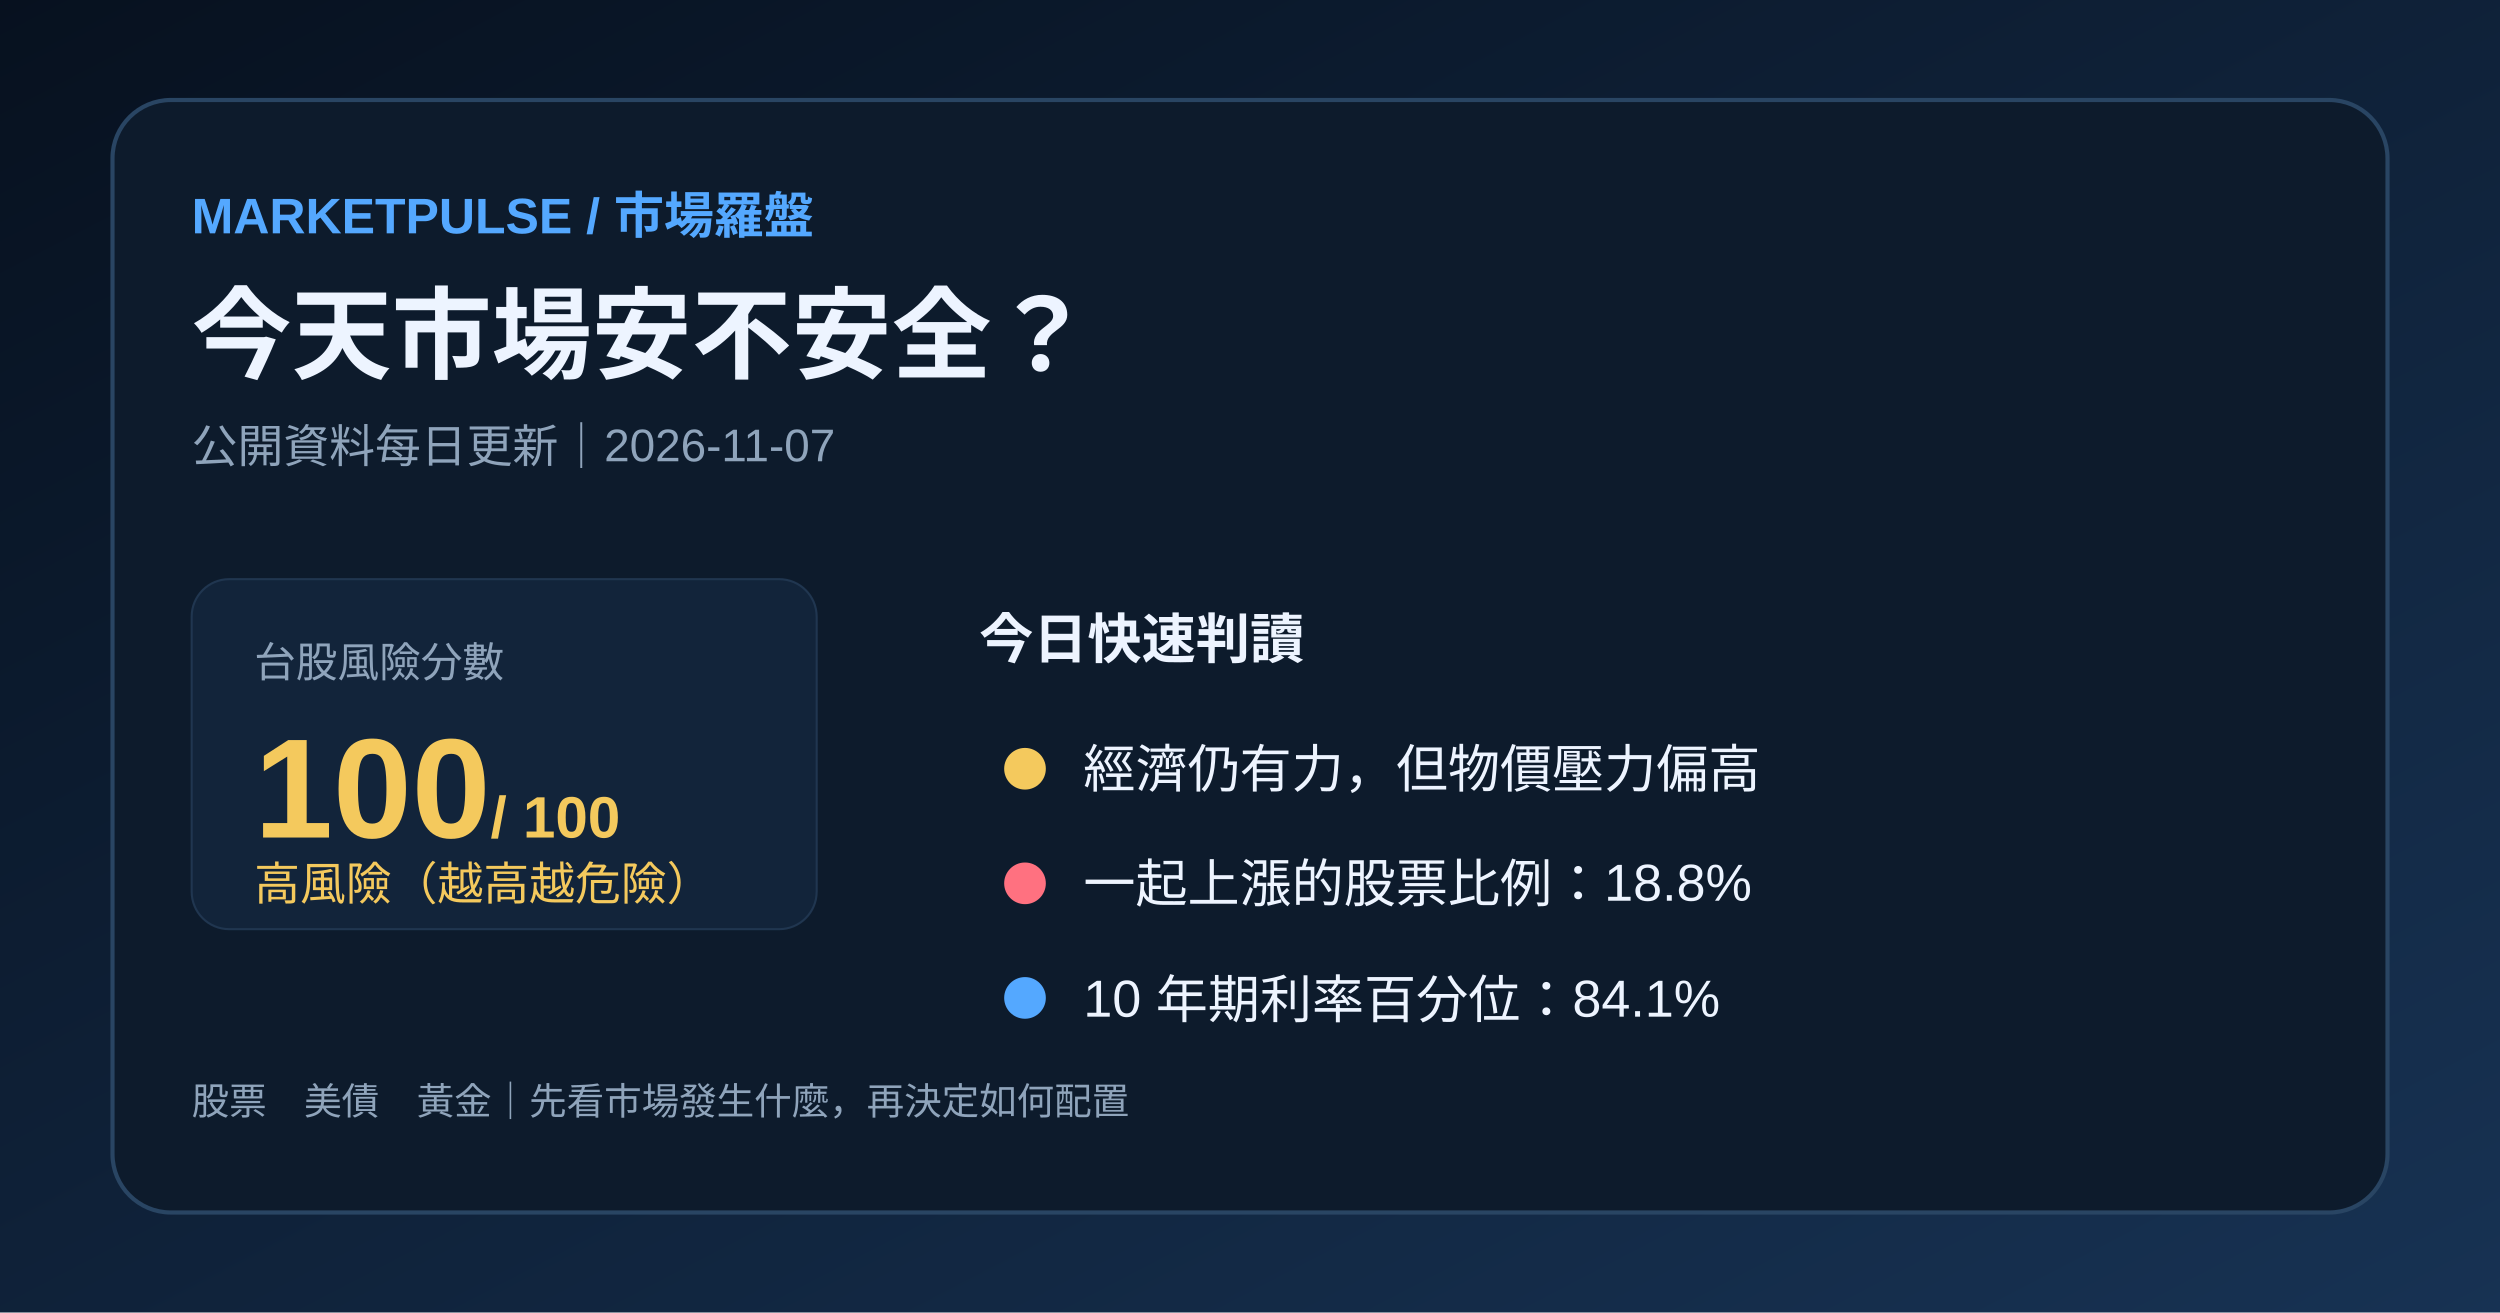
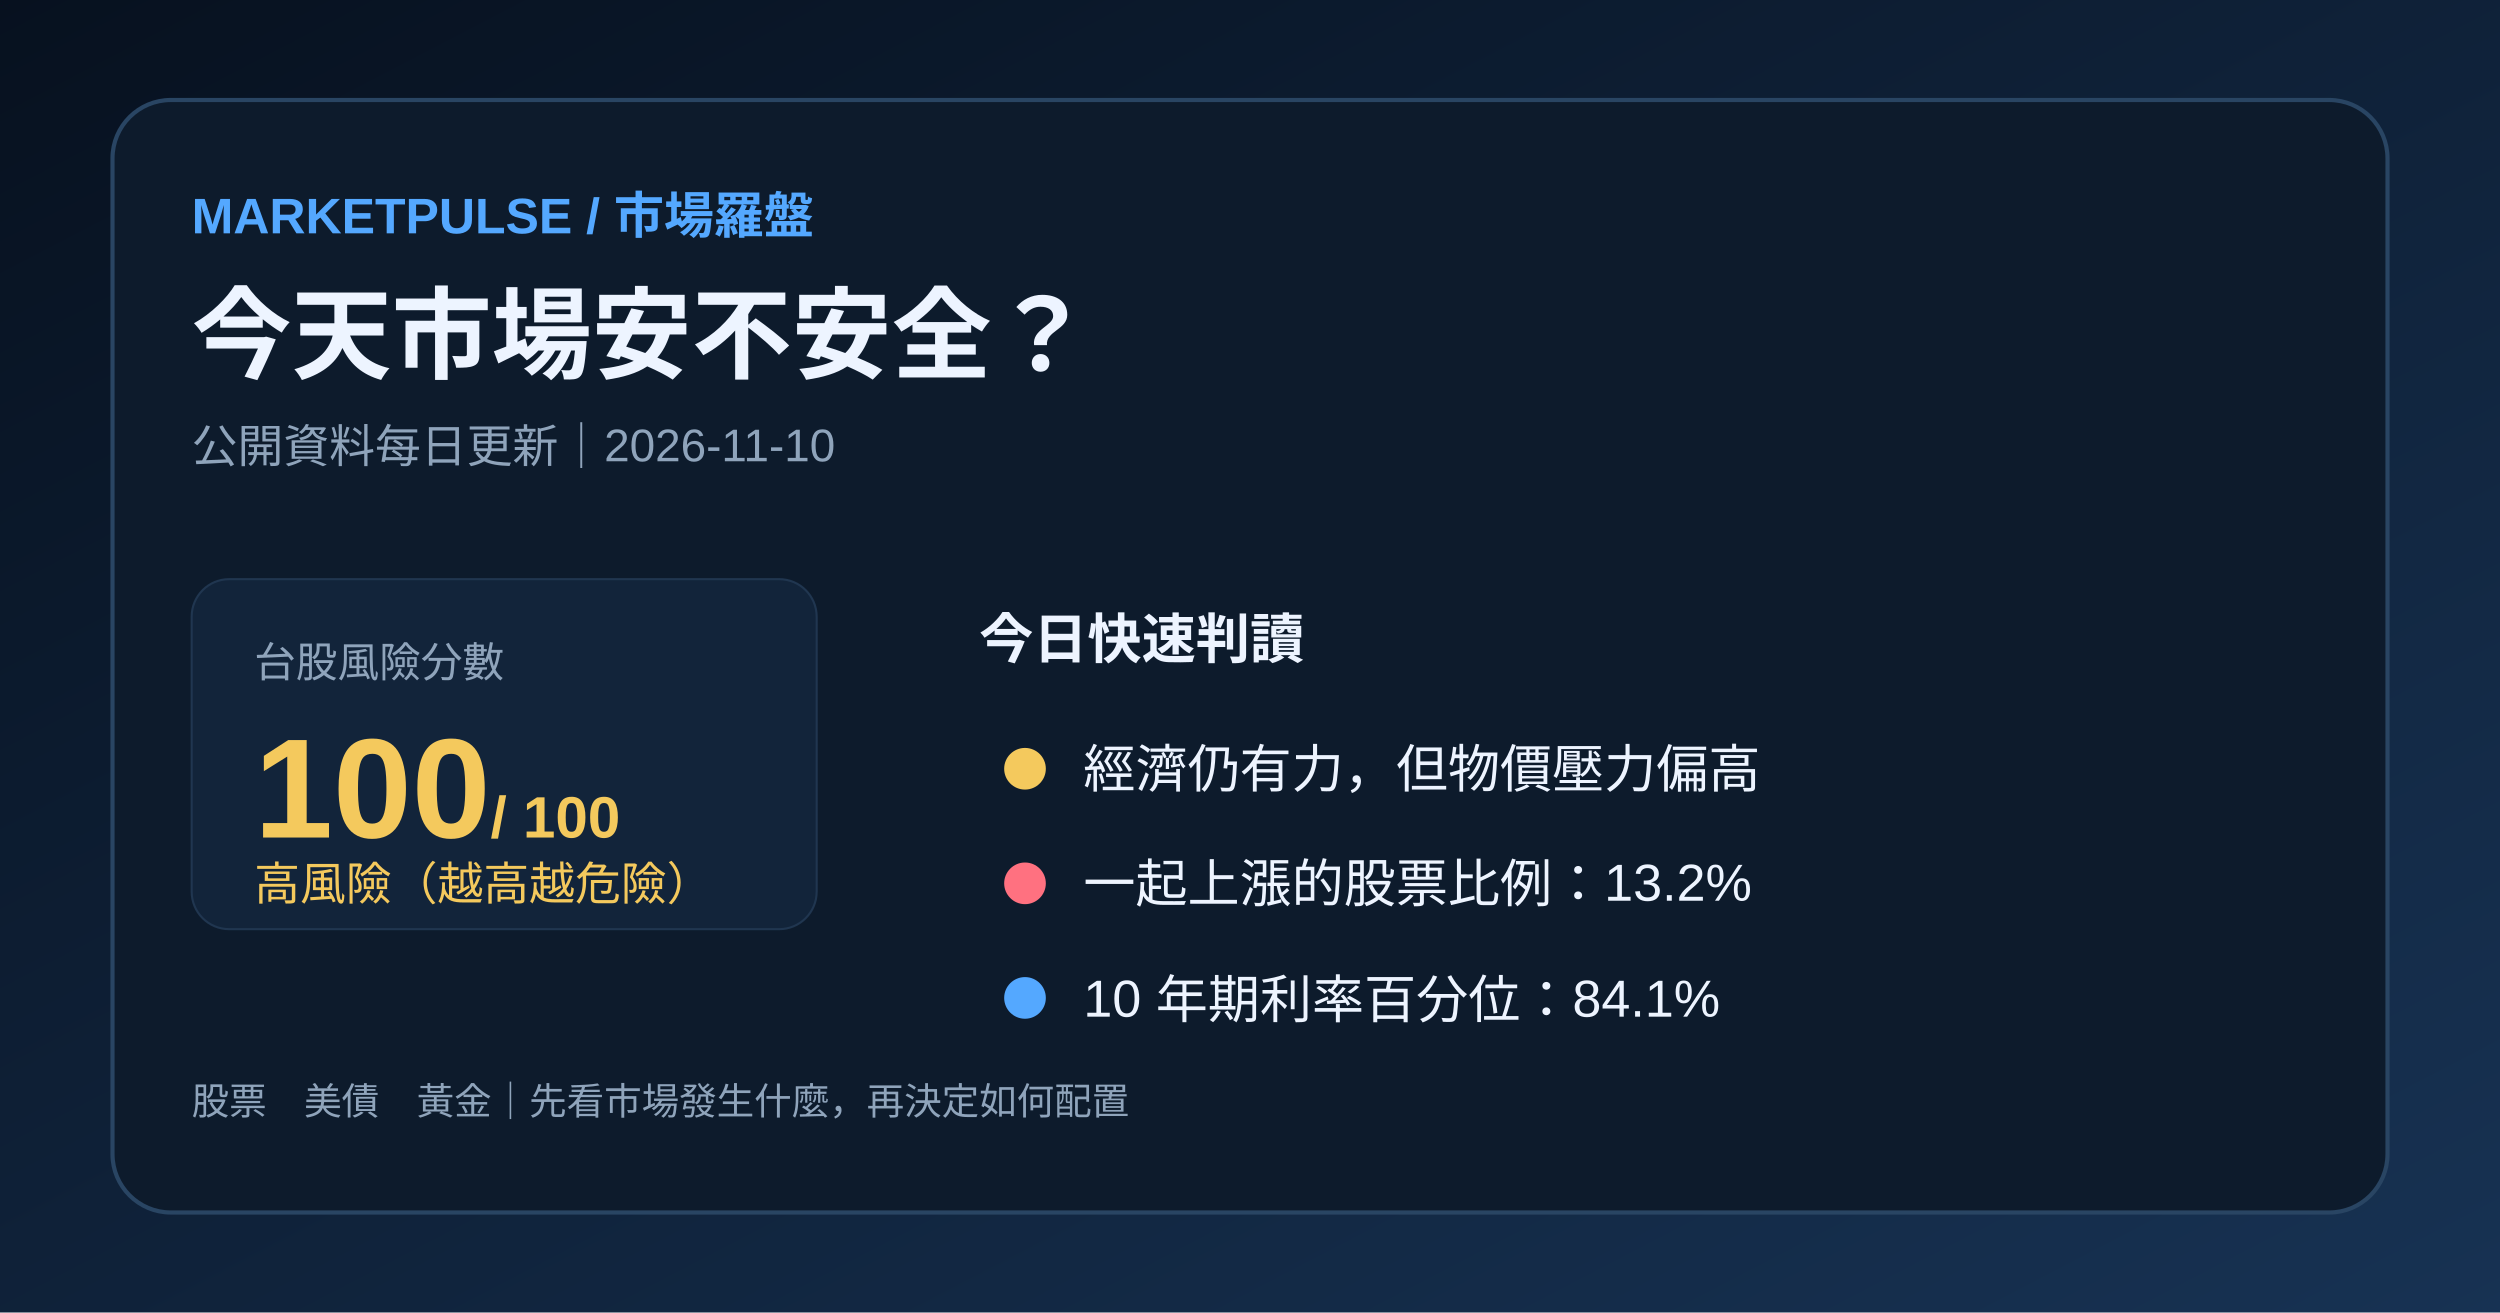
<svg xmlns="http://www.w3.org/2000/svg" width="1200" height="630" viewBox="0 0 1200 630">
  <defs>
    <linearGradient id="bg" x1="0" y1="0" x2="1" y2="1">
      <stop stop-color="#07111f" />
      <stop offset="1" stop-color="#173253" />
    </linearGradient>
  </defs>
  <rect width="1200" height="630" fill="url(#bg)" />
  <rect x="54" y="48" width="1092" height="534" rx="28" fill="#0d1b2c" stroke="#294563" stroke-width="2" />
  <text x="92" y="112" fill="#54a8ff" font-family="Arial,'Noto Sans TC',sans-serif" font-size="24" font-weight="700">MARKETPULSE / 市場羅盤</text>
  <text x="92" y="178" fill="#edf4ff" font-family="Arial,'Noto Sans TC',sans-serif" font-size="48" font-weight="700">今天市場安不安全？</text>
-   <text x="92" y="222" fill="#8fa4bb" font-family="Arial,'Noto Sans TC',sans-serif" font-size="22">公開資料每日更新｜2026-11-07</text>
+   <text x="92" y="222" fill="#8fa4bb" font-family="Arial,'Noto Sans TC',sans-serif" font-size="22">公開資料每日更新｜2026-11-10</text>
  <rect x="92" y="278" width="300" height="168" rx="18" fill="#12243a" stroke="#203650" />
  <text x="122" y="325" fill="#8fa4bb" font-family="Arial,'Noto Sans TC',sans-serif" font-size="20">台股風險分數</text>
  <text x="122" y="402" fill="#f4c95d" font-family="Arial,'Noto Sans TC',sans-serif" font-size="68" font-weight="700">100<tspan font-size="28"> / 100</tspan>
  </text>
  <text x="122" y="432" fill="#f4c95d" font-family="Arial,'Noto Sans TC',sans-serif" font-size="22">高風險（越高越危險）</text>
  <text x="470" y="316" fill="#edf4ff" font-family="Arial,'Noto Sans TC',sans-serif" font-size="26" font-weight="700">今日快速判讀</text>
  <circle cx="492" cy="369" r="10" fill="#f4c95d" />
  <text x="520" y="378" fill="#edf4ff" font-family="Arial,'Noto Sans TC',sans-serif" font-size="25">經濟仍有力，但物價壓力偏高</text>
  <circle cx="492" cy="424" r="10" fill="#ff7180" />
-   <text x="520" y="433" fill="#edf4ff" font-family="Arial,'Noto Sans TC',sans-serif" font-size="25">一起上漲的股票比例：18.8%</text>
+   <text x="520" y="433" fill="#edf4ff" font-family="Arial,'Noto Sans TC',sans-serif" font-size="25">一起上漲的股票比例：13.2%</text>
  <circle cx="492" cy="479" r="10" fill="#54a8ff" />
  <text x="520" y="488" fill="#edf4ff" font-family="Arial,'Noto Sans TC',sans-serif" font-size="25">10 年期利率百分位：84.1%</text>
  <text x="92" y="535" fill="#8fa4bb" font-family="Arial,'Noto Sans TC',sans-serif" font-size="18">股票　美債　黃金｜先看市場發生什麼，再決定如何配置</text>
</svg>
